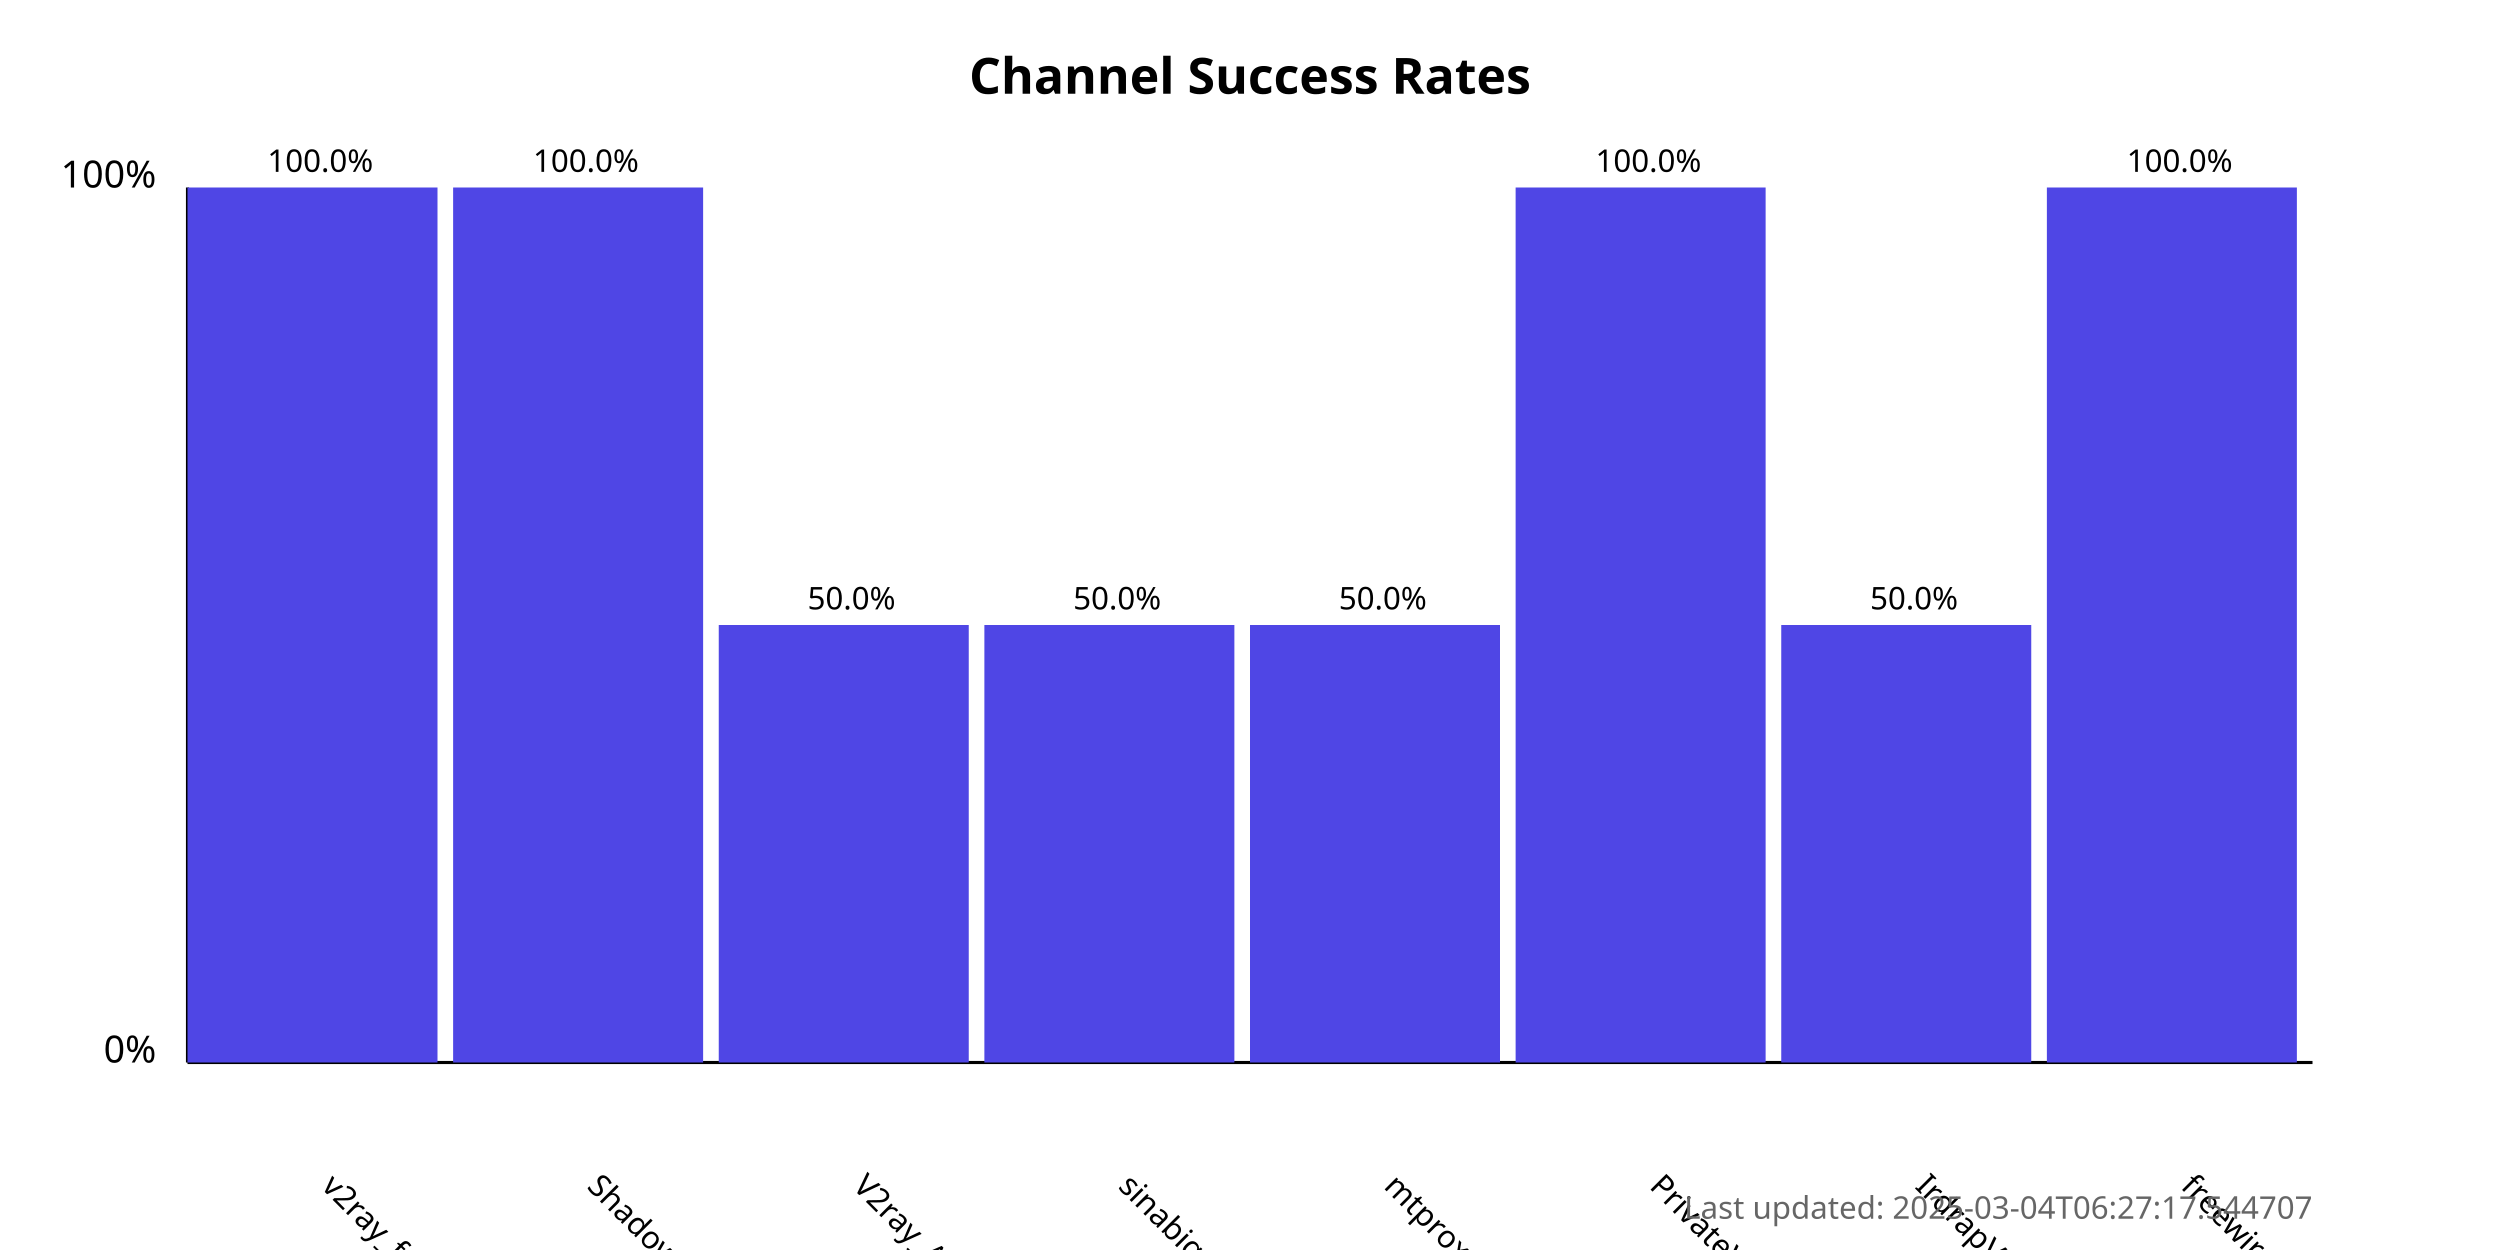
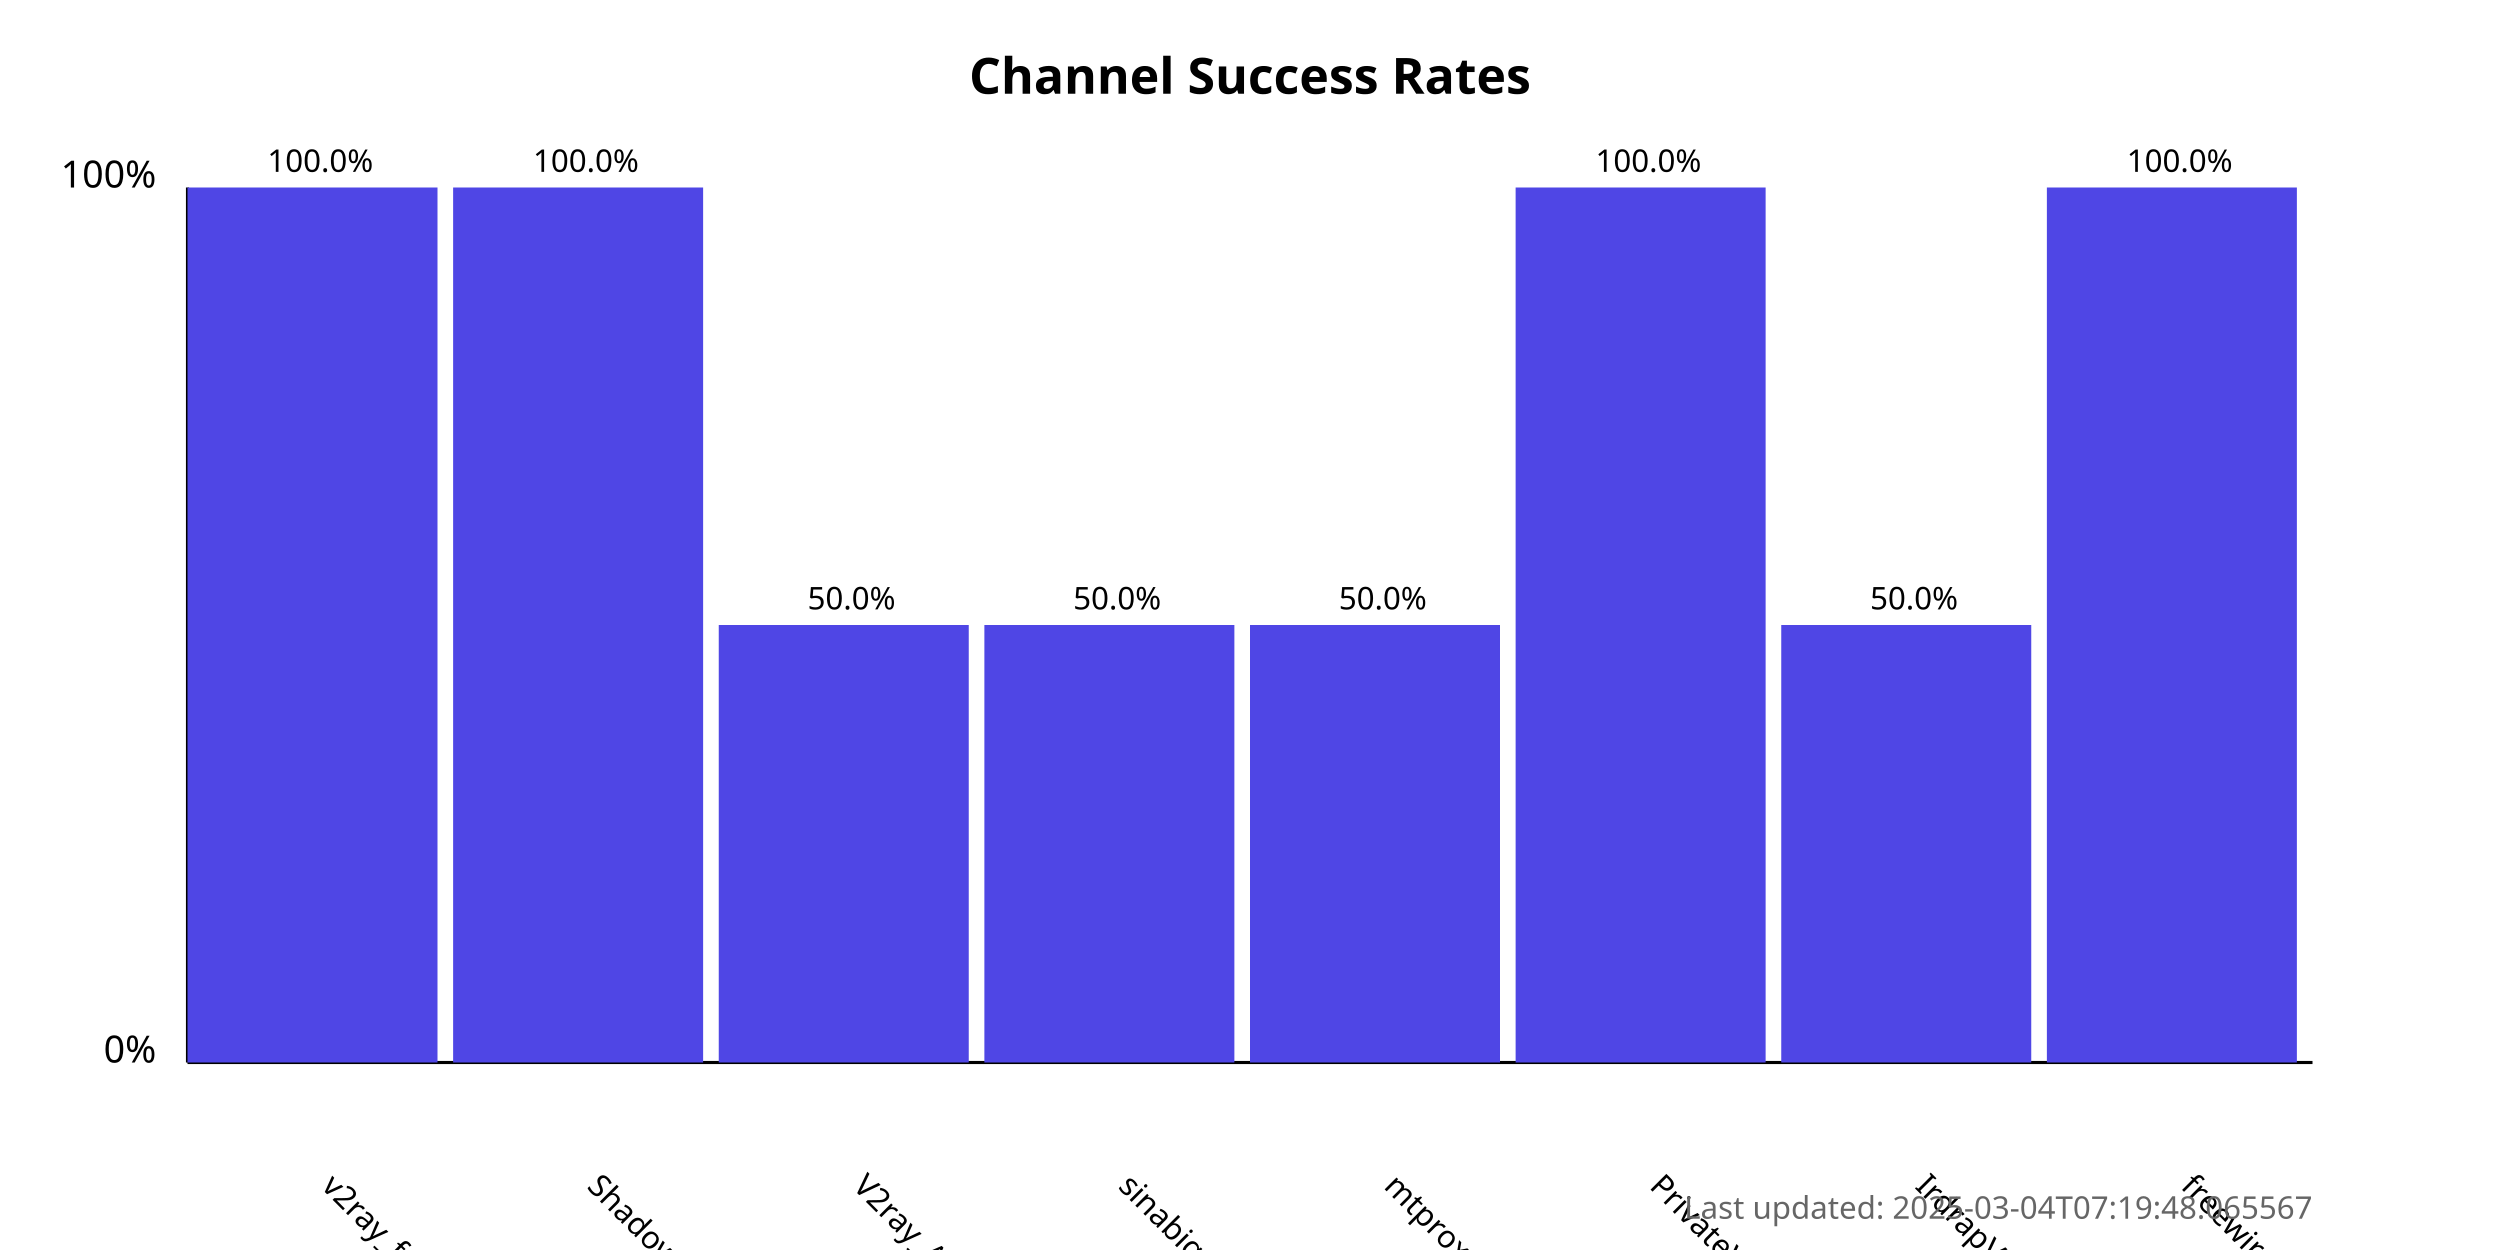
<svg xmlns="http://www.w3.org/2000/svg" width="800" height="400">
  <style>
            .chart-title { font: bold 16px sans-serif; }
            .axis-label { font: 12px sans-serif; }
            .tick-label { font: 10px sans-serif; }
            .bar { fill: #4f46e5; }
            .bar:hover { fill: #6366f1; }
            .timestamp { font: 10px sans-serif; fill: #666; }
        </style>
  <text x="400.0" y="30" text-anchor="middle" class="chart-title">
            Channel Success Rates
        </text>
  <line x1="60" y1="340" x2="60" y2="60" stroke="black" stroke-width="1" />
  <line x1="60" y1="340" x2="740" y2="340" stroke="black" stroke-width="1" />
  <text x="50" y="340" text-anchor="end" class="axis-label">0%</text>
  <text x="50" y="60" text-anchor="end" class="axis-label">100%</text>
  <g>
    <rect x="60" y="60.0" width="80.0" height="280.0" class="bar" />
    <text x="102.5" y="380" transform="rotate(45, 102.5, 380)" text-anchor="start" class="tick-label">
                v2ray_free_conf
            </text>
    <text x="102.5" y="55.0" text-anchor="middle" class="tick-label">
                100.0%
            </text>
  </g>
  <g>
    <rect x="145.0" y="60.0" width="80.0" height="280.0" class="bar" />
    <text x="187.5" y="380" transform="rotate(45, 187.5, 380)" text-anchor="start" class="tick-label">
                ShadowProxy66
            </text>
    <text x="187.5" y="55.0" text-anchor="middle" class="tick-label">
                100.0%
            </text>
  </g>
  <g>
    <rect x="230.0" y="200.0" width="80.0" height="140.0" class="bar" />
    <text x="272.5" y="380" transform="rotate(45, 272.5, 380)" text-anchor="start" class="tick-label">
                V2ray_Alpha
            </text>
    <text x="272.5" y="195.0" text-anchor="middle" class="tick-label">
                50.0%
            </text>
  </g>
  <g>
    <rect x="315.0" y="200.0" width="80.0" height="140.0" class="bar" />
    <text x="357.5" y="380" transform="rotate(45, 357.5, 380)" text-anchor="start" class="tick-label">
                sinabigo
            </text>
    <text x="357.5" y="195.0" text-anchor="middle" class="tick-label">
                50.0%
            </text>
  </g>
  <g>
    <rect x="400.0" y="200.0" width="80.0" height="140.0" class="bar" />
    <text x="442.5" y="380" transform="rotate(45, 442.5, 380)" text-anchor="start" class="tick-label">
                mtproxy_lists
            </text>
    <text x="442.5" y="195.0" text-anchor="middle" class="tick-label">
                50.0%
            </text>
  </g>
  <g>
    <rect x="485.0" y="60.0" width="80.0" height="280.0" class="bar" />
    <text x="527.5" y="380" transform="rotate(45, 527.5, 380)" text-anchor="start" class="tick-label">
                PrivateVPNs
            </text>
    <text x="527.5" y="55.0" text-anchor="middle" class="tick-label">
                100.0%
            </text>
  </g>
  <g>
    <rect x="570.0" y="200.0" width="80.0" height="140.0" class="bar" />
    <text x="612.5" y="380" transform="rotate(45, 612.5, 380)" text-anchor="start" class="tick-label">
                IrdrapVPNnews
            </text>
    <text x="612.5" y="195.0" text-anchor="middle" class="tick-label">
                50.0%
            </text>
  </g>
  <g>
    <rect x="655.0" y="60.0" width="80.0" height="280.0" class="bar" />
    <text x="697.5" y="380" transform="rotate(45, 697.5, 380)" text-anchor="start" class="tick-label">
                freewireguard
            </text>
    <text x="697.5" y="55.0" text-anchor="middle" class="tick-label">
                100.0%
            </text>
  </g>
  <text x="740" y="390" text-anchor="end" class="timestamp">
-             Last updated: 2025-03-04T06:27:17.544707
+             Last updated: 2025-03-04T07:19:48.065567
        </text>
</svg>
